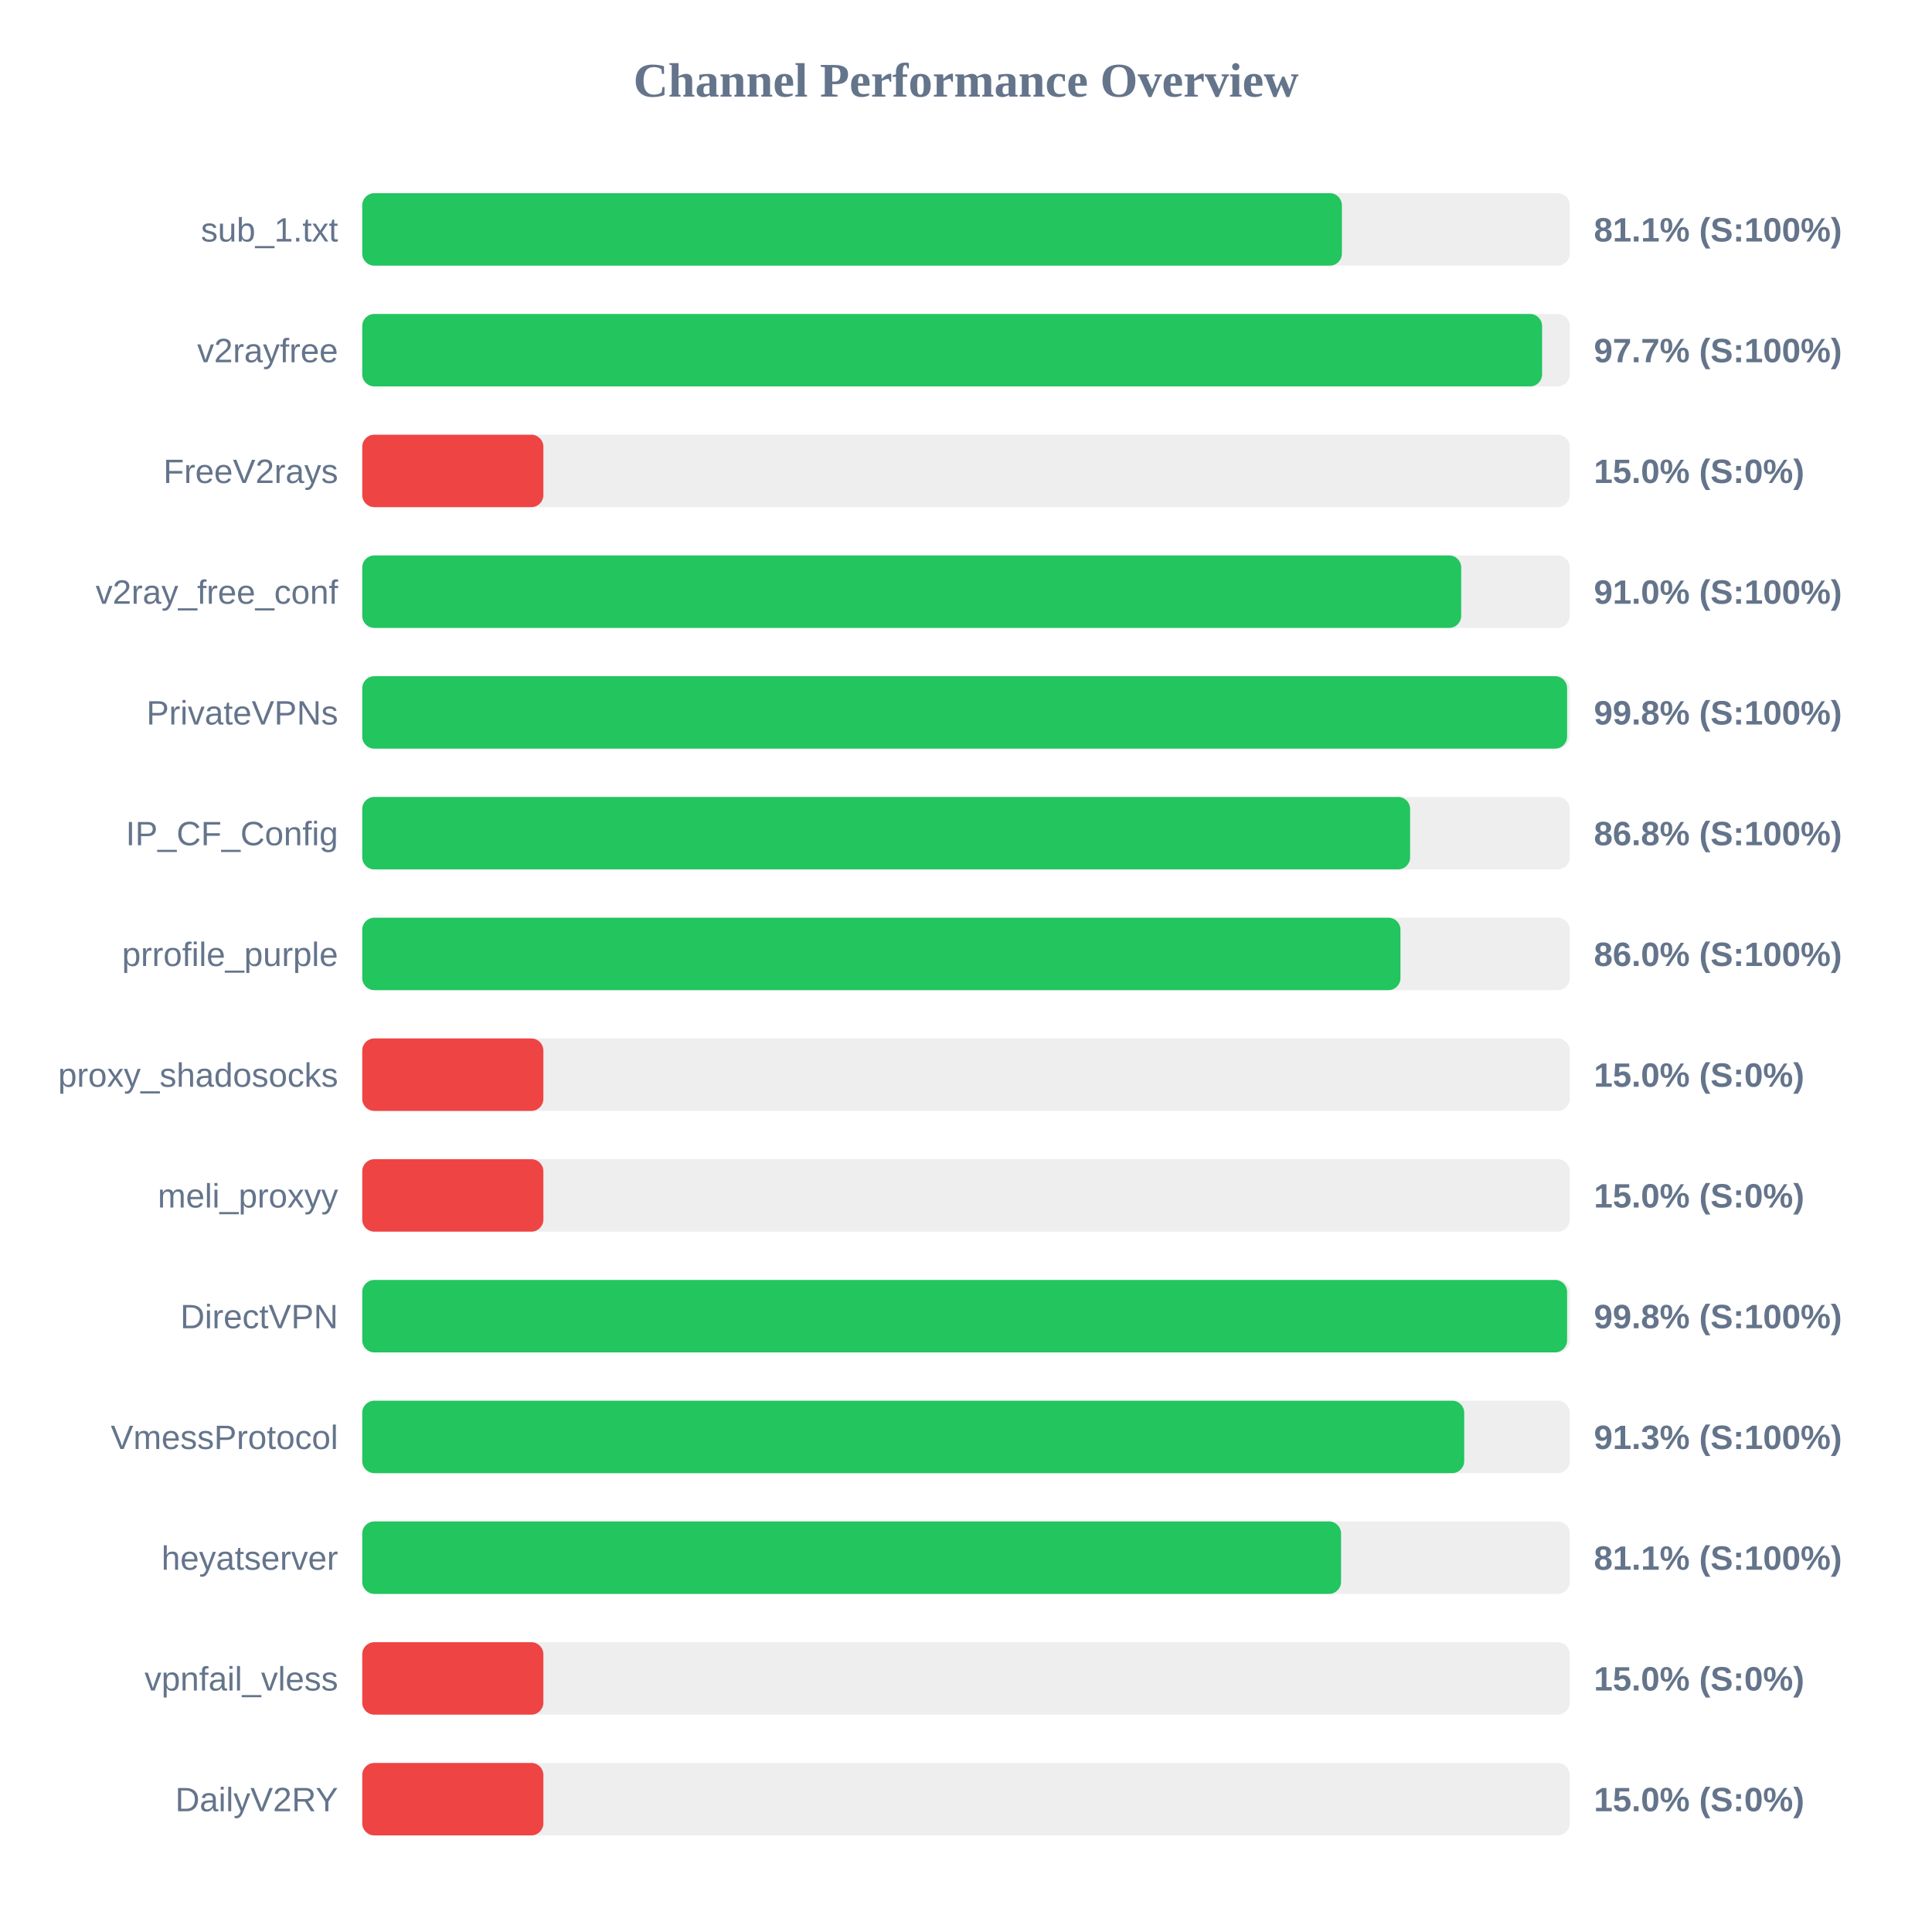
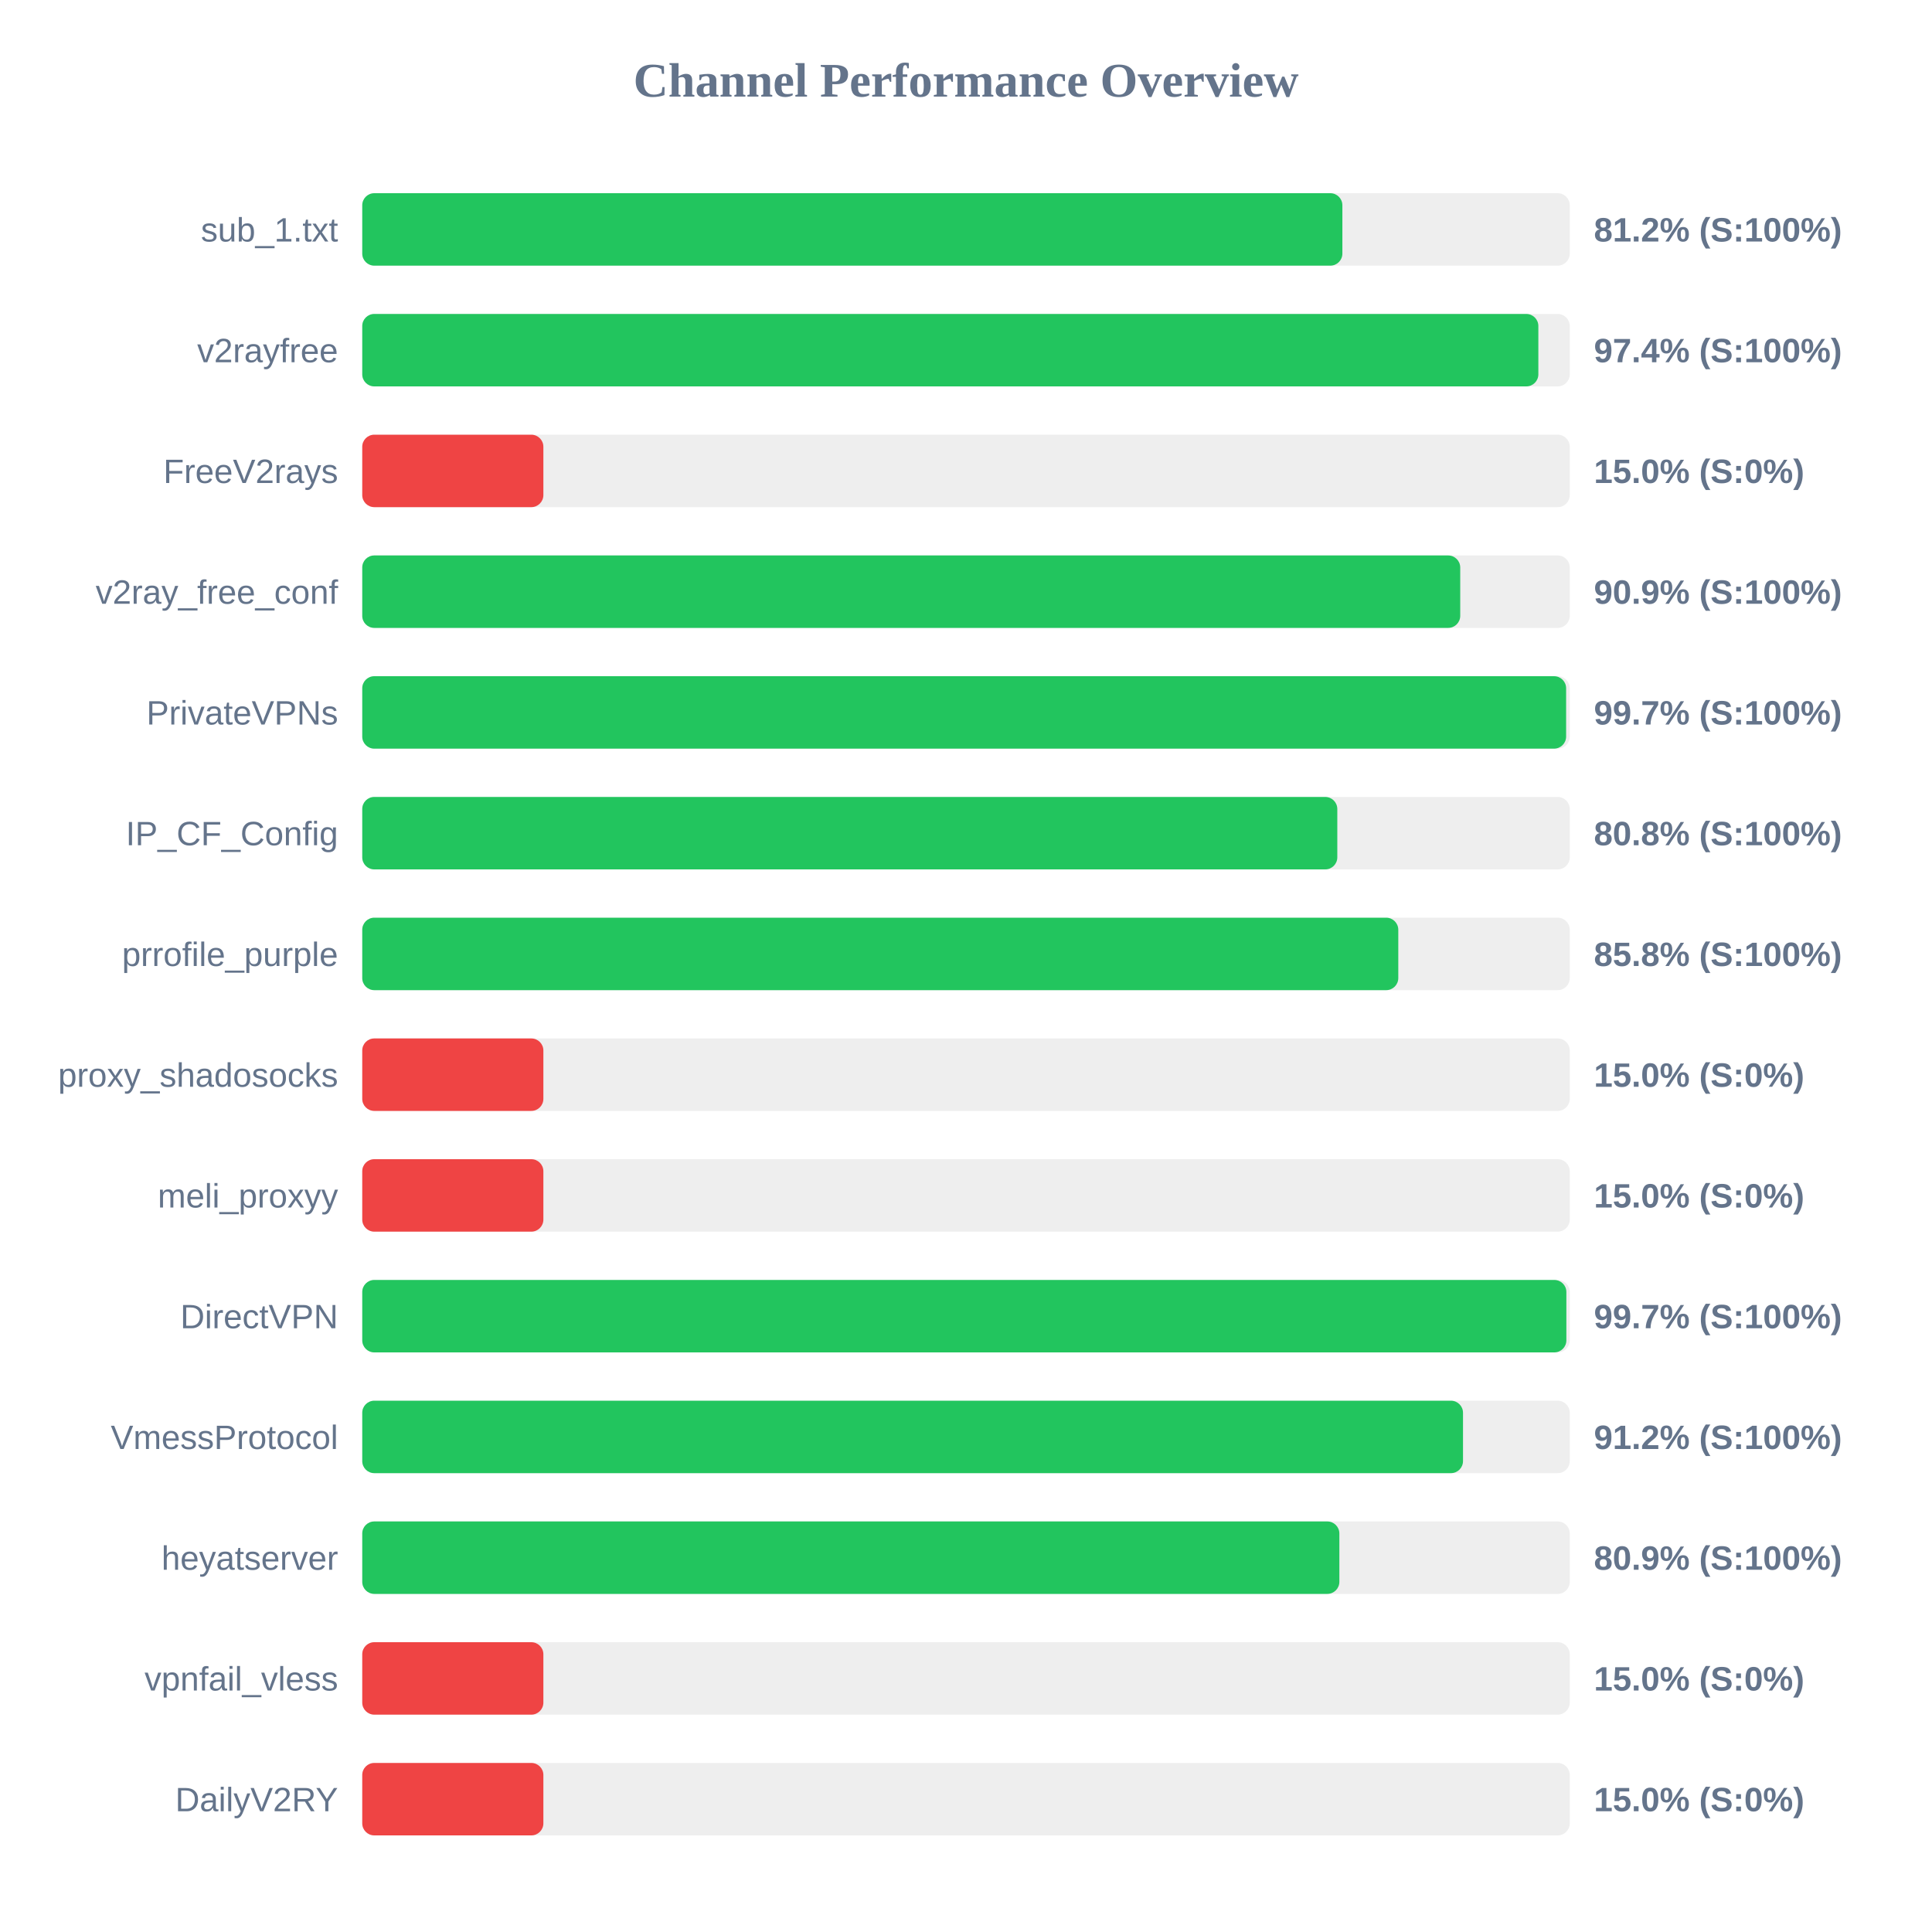
<svg xmlns="http://www.w3.org/2000/svg" width="800" height="800" version="1.1">
  <style>
        .row { font: 14px Arial; fill: #64748b; }
        .score { font: bold 14px Arial; fill: #64748b; }
    </style>
  <text x="400" y="40" text-anchor="middle" font-size="20px" font-weight="bold" fill="#64748b">Channel Performance Overview</text>
  <rect x="150" y="80" width="500" height="30" fill="#eee" rx="5" />
-   <rect x="150" y="80" width="405.65" height="30" fill="#22c55e" rx="5" />
+   <rect x="150" y="80" width="405.85" height="30" fill="#22c55e" rx="5" />
  <text x="140" y="100" text-anchor="end" class="row">sub_1.txt</text>
-   <text x="660" y="100" text-anchor="start" class="score">81.1% (S:100%)</text>
+   <text x="660" y="100" text-anchor="start" class="score">81.2% (S:100%)</text>
  <rect x="150" y="130" width="500" height="30" fill="#eee" rx="5" />
-   <rect x="150" y="130" width="488.55" height="30" fill="#22c55e" rx="5" />
+   <rect x="150" y="130" width="487.0" height="30" fill="#22c55e" rx="5" />
  <text x="140" y="150" text-anchor="end" class="row">v2rayfree</text>
-   <text x="660" y="150" text-anchor="start" class="score">97.7% (S:100%)</text>
+   <text x="660" y="150" text-anchor="start" class="score">97.4% (S:100%)</text>
  <rect x="150" y="180" width="500" height="30" fill="#eee" rx="5" />
  <rect x="150" y="180" width="75.0" height="30" fill="#ef4444" rx="5" />
  <text x="140" y="200" text-anchor="end" class="row">FreeV2rays</text>
  <text x="660" y="200" text-anchor="start" class="score">15.0% (S:0%)</text>
  <rect x="150" y="230" width="500" height="30" fill="#eee" rx="5" />
-   <rect x="150" y="230" width="455.05" height="30" fill="#22c55e" rx="5" />
+   <rect x="150" y="230" width="454.65" height="30" fill="#22c55e" rx="5" />
  <text x="140" y="250" text-anchor="end" class="row">v2ray_free_conf</text>
-   <text x="660" y="250" text-anchor="start" class="score">91.0% (S:100%)</text>
+   <text x="660" y="250" text-anchor="start" class="score">90.9% (S:100%)</text>
  <rect x="150" y="280" width="500" height="30" fill="#eee" rx="5" />
-   <rect x="150" y="280" width="498.9" height="30" fill="#22c55e" rx="5" />
+   <rect x="150" y="280" width="498.5" height="30" fill="#22c55e" rx="5" />
  <text x="140" y="300" text-anchor="end" class="row">PrivateVPNs</text>
-   <text x="660" y="300" text-anchor="start" class="score">99.8% (S:100%)</text>
+   <text x="660" y="300" text-anchor="start" class="score">99.7% (S:100%)</text>
  <rect x="150" y="330" width="500" height="30" fill="#eee" rx="5" />
-   <rect x="150" y="330" width="433.9" height="30" fill="#22c55e" rx="5" />
+   <rect x="150" y="330" width="403.75" height="30" fill="#22c55e" rx="5" />
  <text x="140" y="350" text-anchor="end" class="row">IP_CF_Config</text>
-   <text x="660" y="350" text-anchor="start" class="score">86.8% (S:100%)</text>
+   <text x="660" y="350" text-anchor="start" class="score">80.8% (S:100%)</text>
  <rect x="150" y="380" width="500" height="30" fill="#eee" rx="5" />
-   <rect x="150" y="380" width="429.9" height="30" fill="#22c55e" rx="5" />
+   <rect x="150" y="380" width="429.0" height="30" fill="#22c55e" rx="5" />
  <text x="140" y="400" text-anchor="end" class="row">prrofile_purple</text>
-   <text x="660" y="400" text-anchor="start" class="score">86.0% (S:100%)</text>
+   <text x="660" y="400" text-anchor="start" class="score">85.8% (S:100%)</text>
  <rect x="150" y="430" width="500" height="30" fill="#eee" rx="5" />
  <rect x="150" y="430" width="75.0" height="30" fill="#ef4444" rx="5" />
  <text x="140" y="450" text-anchor="end" class="row">proxy_shadosocks</text>
  <text x="660" y="450" text-anchor="start" class="score">15.0% (S:0%)</text>
  <rect x="150" y="480" width="500" height="30" fill="#eee" rx="5" />
  <rect x="150" y="480" width="75.0" height="30" fill="#ef4444" rx="5" />
  <text x="140" y="500" text-anchor="end" class="row">meli_proxyy</text>
  <text x="660" y="500" text-anchor="start" class="score">15.0% (S:0%)</text>
  <rect x="150" y="530" width="500" height="30" fill="#eee" rx="5" />
-   <rect x="150" y="530" width="498.9" height="30" fill="#22c55e" rx="5" />
+   <rect x="150" y="530" width="498.6" height="30" fill="#22c55e" rx="5" />
  <text x="140" y="550" text-anchor="end" class="row">DirectVPN</text>
-   <text x="660" y="550" text-anchor="start" class="score">99.8% (S:100%)</text>
+   <text x="660" y="550" text-anchor="start" class="score">99.7% (S:100%)</text>
  <rect x="150" y="580" width="500" height="30" fill="#eee" rx="5" />
-   <rect x="150" y="580" width="456.3" height="30" fill="#22c55e" rx="5" />
+   <rect x="150" y="580" width="455.8" height="30" fill="#22c55e" rx="5" />
  <text x="140" y="600" text-anchor="end" class="row">VmessProtocol</text>
-   <text x="660" y="600" text-anchor="start" class="score">91.3% (S:100%)</text>
+   <text x="660" y="600" text-anchor="start" class="score">91.2% (S:100%)</text>
  <rect x="150" y="630" width="500" height="30" fill="#eee" rx="5" />
-   <rect x="150" y="630" width="405.3" height="30" fill="#22c55e" rx="5" />
+   <rect x="150" y="630" width="404.6" height="30" fill="#22c55e" rx="5" />
  <text x="140" y="650" text-anchor="end" class="row">heyatserver</text>
-   <text x="660" y="650" text-anchor="start" class="score">81.1% (S:100%)</text>
+   <text x="660" y="650" text-anchor="start" class="score">80.9% (S:100%)</text>
  <rect x="150" y="680" width="500" height="30" fill="#eee" rx="5" />
  <rect x="150" y="680" width="75.0" height="30" fill="#ef4444" rx="5" />
  <text x="140" y="700" text-anchor="end" class="row">vpnfail_vless</text>
  <text x="660" y="700" text-anchor="start" class="score">15.0% (S:0%)</text>
  <rect x="150" y="730" width="500" height="30" fill="#eee" rx="5" />
  <rect x="150" y="730" width="75.0" height="30" fill="#ef4444" rx="5" />
  <text x="140" y="750" text-anchor="end" class="row">DailyV2RY</text>
  <text x="660" y="750" text-anchor="start" class="score">15.0% (S:0%)</text>
</svg>
